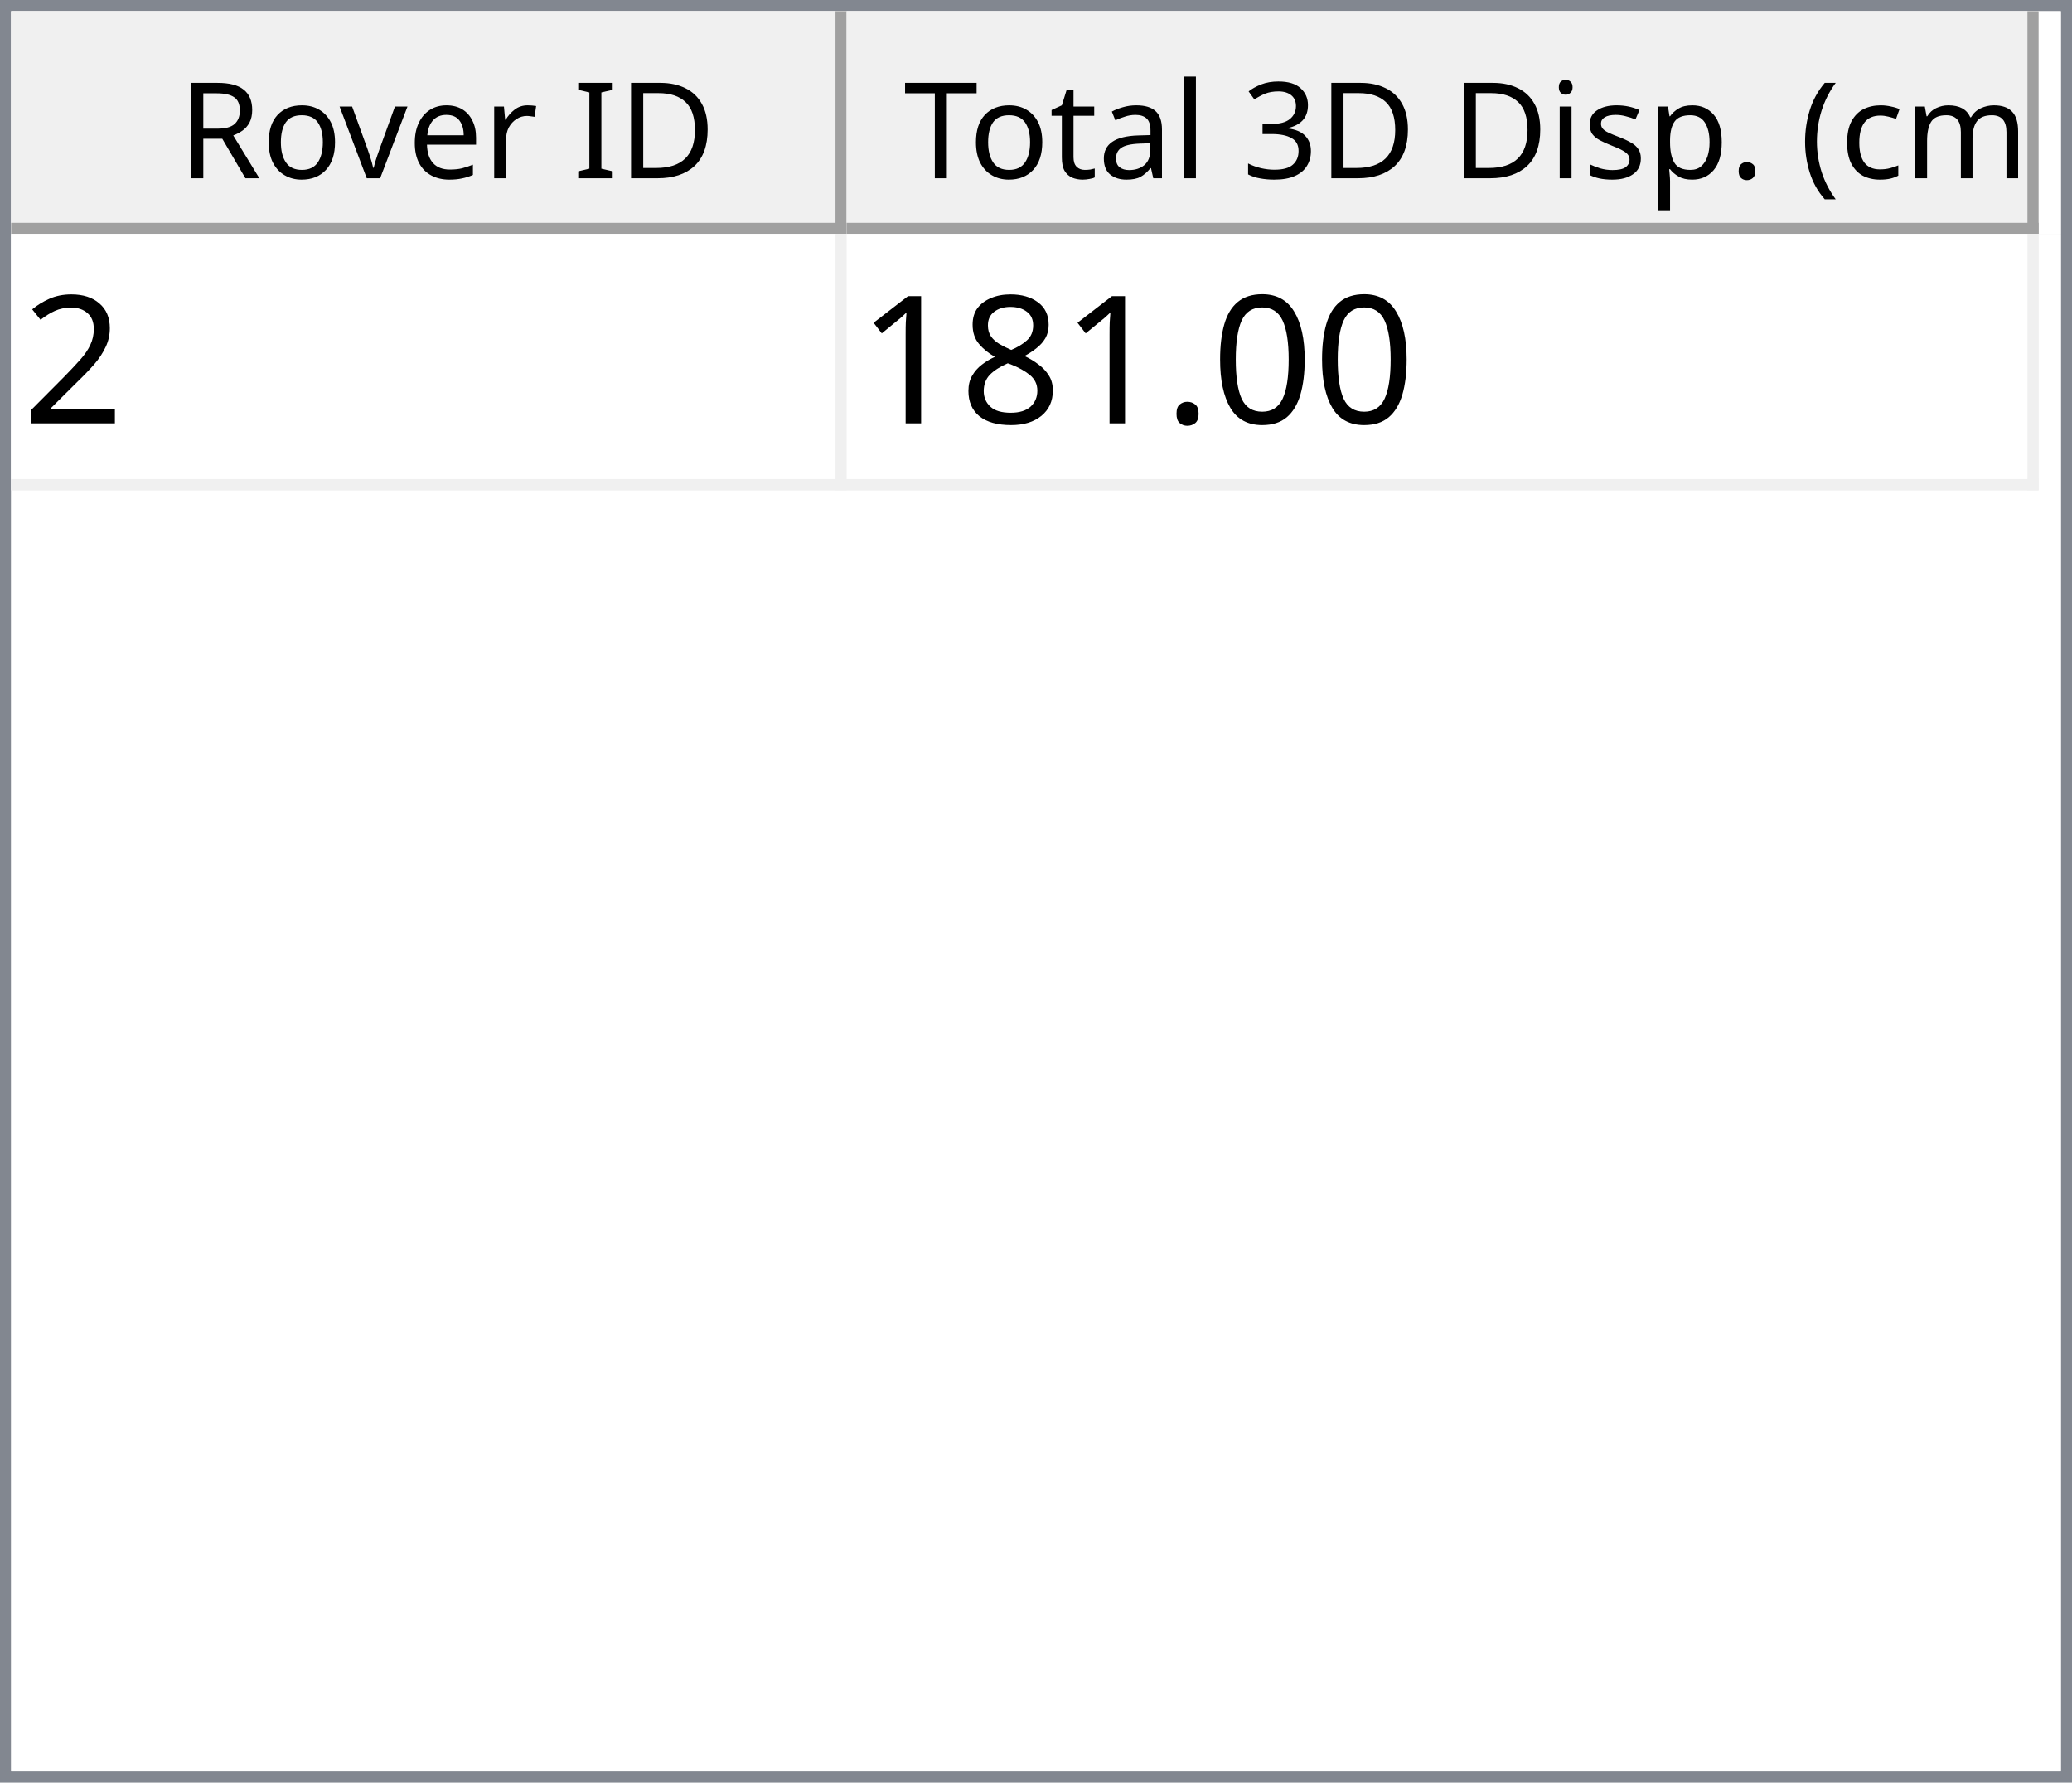
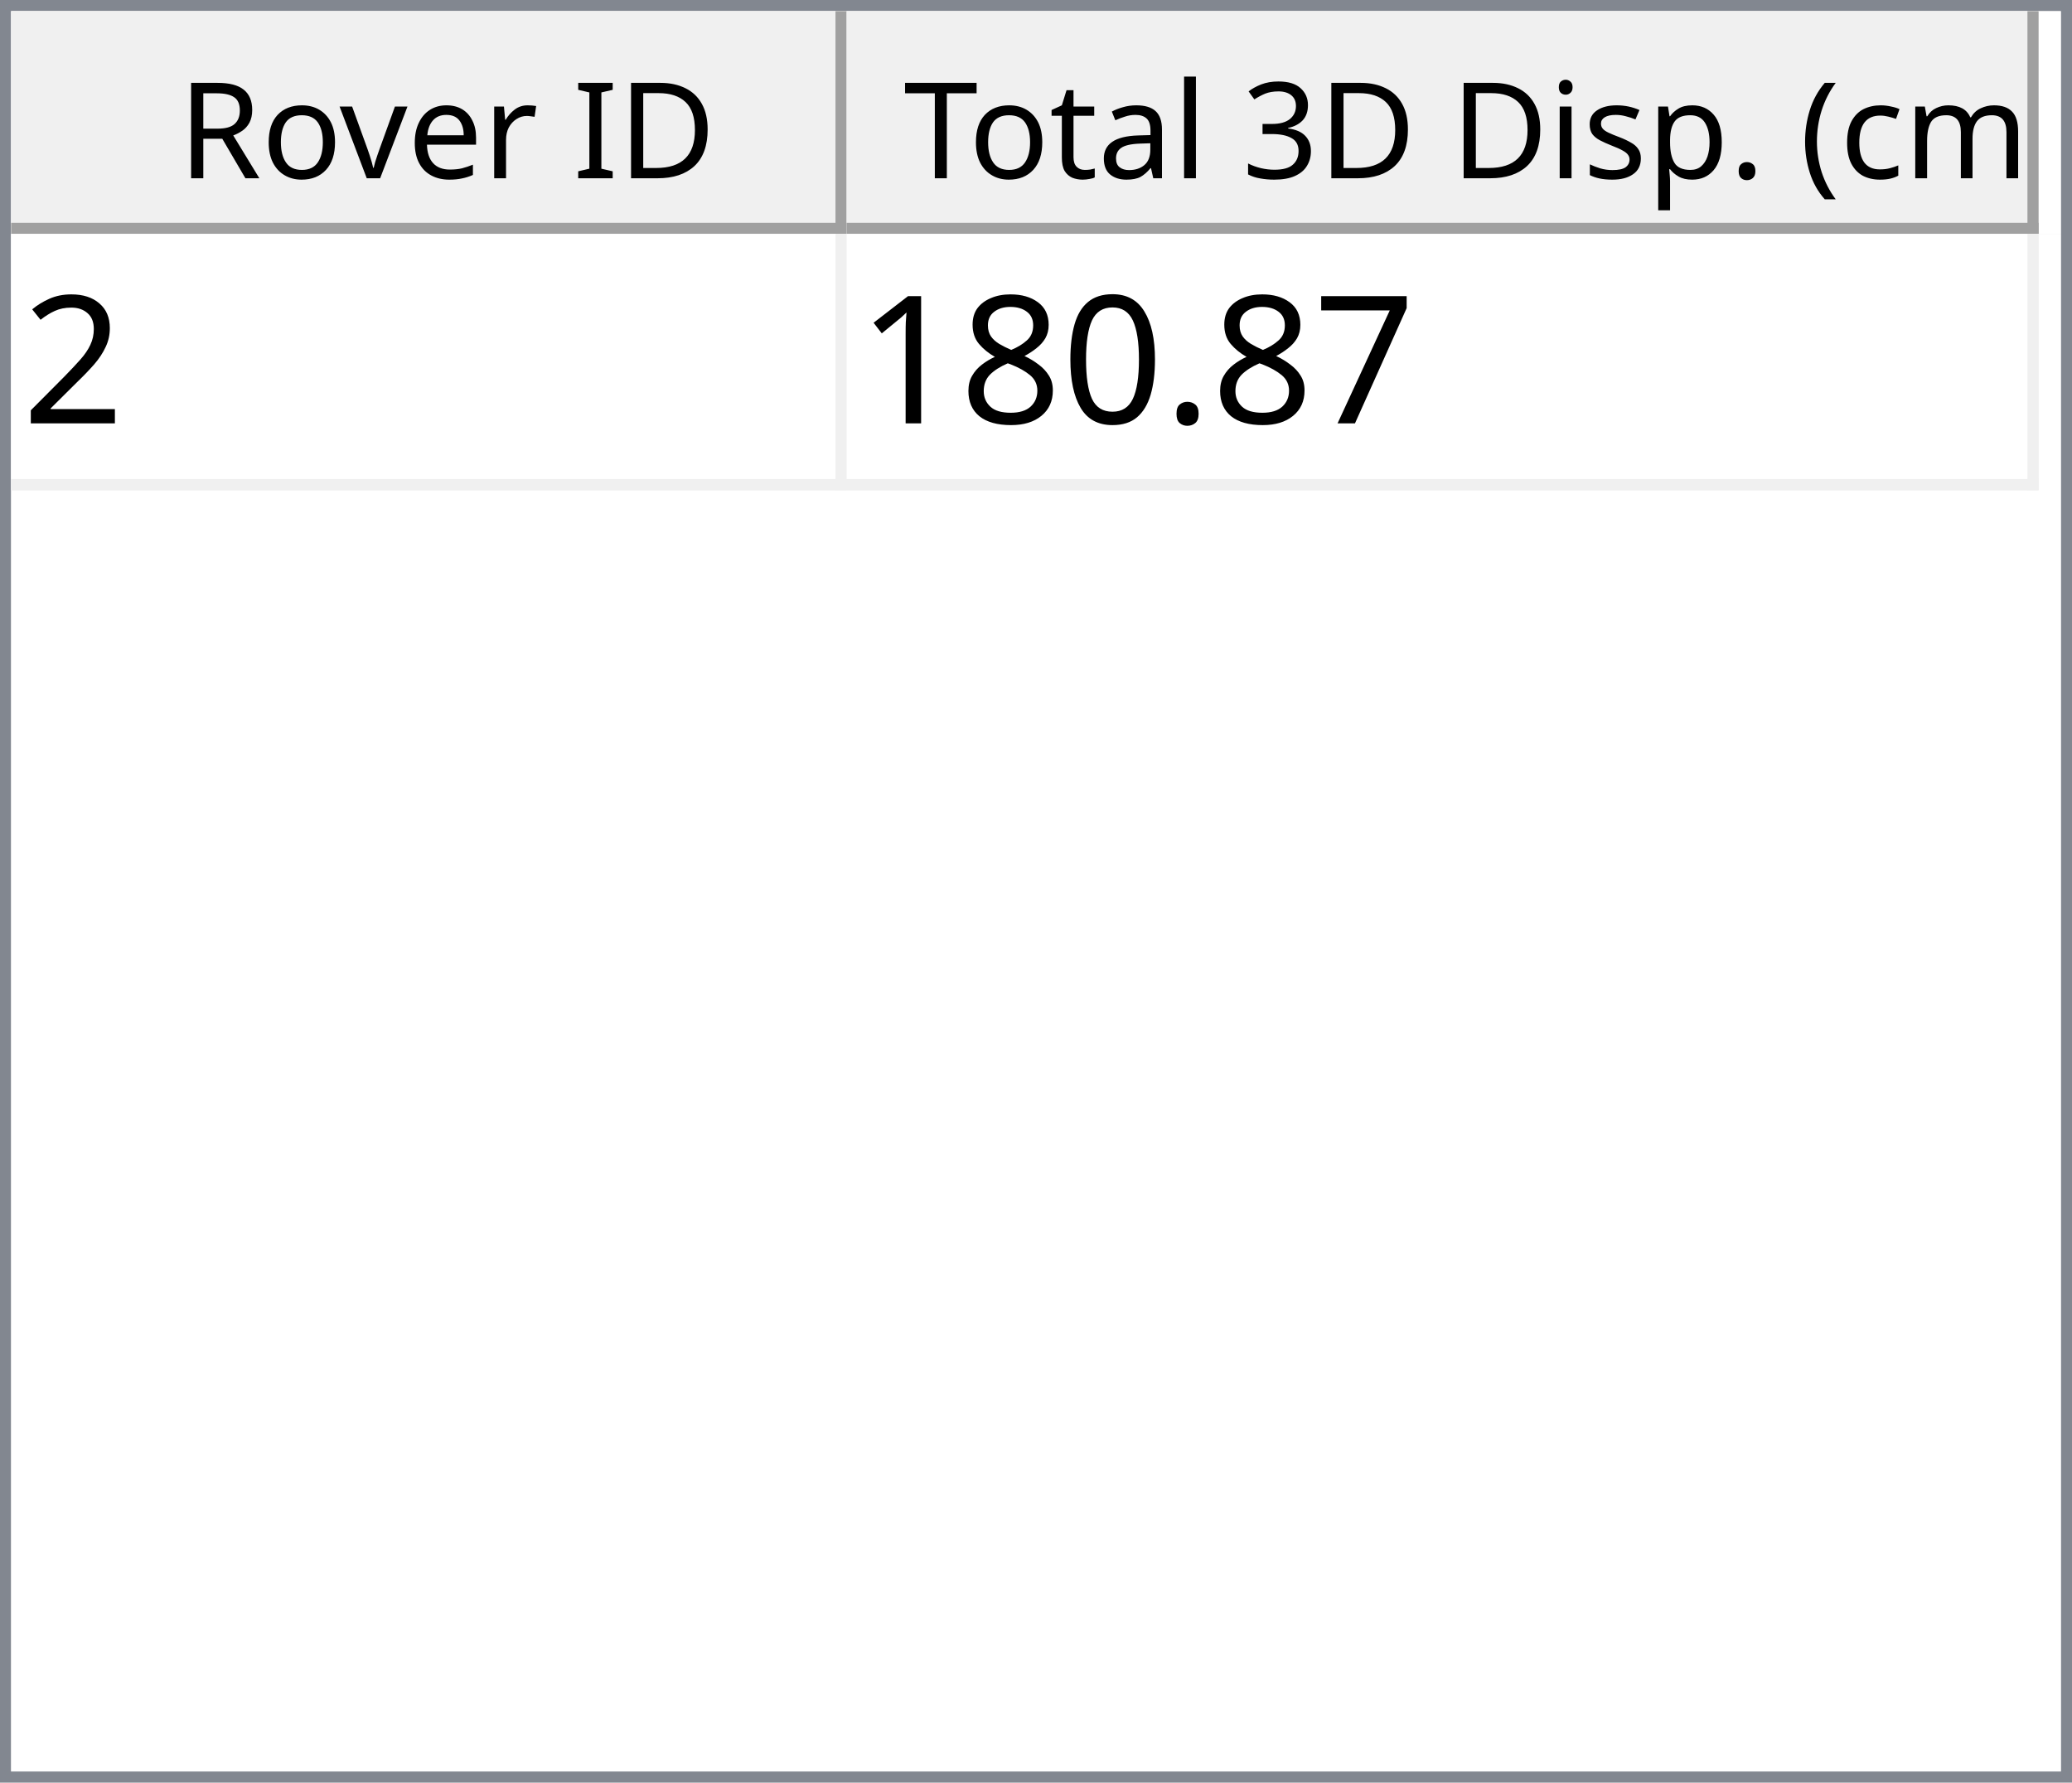
<svg xmlns="http://www.w3.org/2000/svg" style="fill-opacity:1; color-rendering:auto; color-interpolation:auto; text-rendering:auto; stroke:black; stroke-linecap:square; stroke-miterlimit:10; shape-rendering:auto; stroke-opacity:1; fill:black; stroke-dasharray:none; font-weight:normal; stroke-width:1; font-family:'Dialog'; font-style:normal; stroke-linejoin:miter; font-size:12px; stroke-dashoffset:0; image-rendering:auto;" width="186" height="160">
  <defs id="genericDefs" />
  <g>
    <defs id="defs1">
      <clipPath clipPathUnits="userSpaceOnUse" id="clipPath1">
        <path d="M0 0 L186 0 L186 160 L0 160 L0 0 Z" />
      </clipPath>
      <clipPath clipPathUnits="userSpaceOnUse" id="clipPath2">
        <path d="M0 0 L0 160 L186 160 L186 0 Z" />
      </clipPath>
      <clipPath clipPathUnits="userSpaceOnUse" id="clipPath3">
        <path d="M0 0 L0 20 L184 20 L184 0 Z" />
      </clipPath>
      <clipPath clipPathUnits="userSpaceOnUse" id="clipPath4">
        <path d="M0 0 L0 20 L75 20 L75 0 Z" />
      </clipPath>
      <clipPath clipPathUnits="userSpaceOnUse" id="clipPath5">
        <path d="M1 1 L1 19 L74 19 L74 1 Z" />
      </clipPath>
      <clipPath clipPathUnits="userSpaceOnUse" id="clipPath6">
        <path d="M0 0 L0 18 L73 18 L73 0 Z" />
      </clipPath>
      <clipPath clipPathUnits="userSpaceOnUse" id="clipPath7">
        <path d="M-0.5 -0.5 L-0.5 19.5 L74.5 19.5 L74.5 -0.5 Z" />
      </clipPath>
      <clipPath clipPathUnits="userSpaceOnUse" id="clipPath8">
        <path d="M0 0 L0 20 L107 20 L107 0 Z" />
      </clipPath>
      <clipPath clipPathUnits="userSpaceOnUse" id="clipPath9">
        <path d="M1 1 L1 19 L106 19 L106 1 Z" />
      </clipPath>
      <clipPath clipPathUnits="userSpaceOnUse" id="clipPath10">
        <path d="M0 0 L0 18 L105 18 L105 0 Z" />
      </clipPath>
      <clipPath clipPathUnits="userSpaceOnUse" id="clipPath11">
        <path d="M-0.5 -0.5 L-0.5 19.5 L106.5 19.5 L106.5 -0.5 Z" />
      </clipPath>
      <clipPath clipPathUnits="userSpaceOnUse" id="clipPath12">
        <path d="M0 0 L0 138 L184 138 L184 0 Z" />
      </clipPath>
      <clipPath clipPathUnits="userSpaceOnUse" id="clipPath13">
        <path d="M0 0 L0 23 L182 23 L182 0 Z" />
      </clipPath>
      <clipPath clipPathUnits="userSpaceOnUse" id="clipPath14">
        <path d="M-0.5 -0.5 L-0.5 22.5 L181.5 22.5 L181.5 -0.5 Z" />
      </clipPath>
      <clipPath clipPathUnits="userSpaceOnUse" id="clipPath15">
        <path d="M0 0 L0 22 L74 22 L74 0 Z" />
      </clipPath>
      <clipPath clipPathUnits="userSpaceOnUse" id="clipPath16">
        <path d="M0 0 L0 22 L106 22 L106 0 Z" />
      </clipPath>
      <font horiz-adv-x="64.551" id="font1">
        <font-face ascent="107.91" descent="25.098" units-per-em="100" style="font-style:normal; font-family:Segoe UI; font-weight:normal;" />
        <missing-glyph horiz-adv-x="64.551" d="M8.109 0 L8.109 68.266 L56.453 68.266 L56.453 0 L8.109 0 ZM15.328 7.234 L49.219 7.234 L49.219 61.031 L15.328 61.031 L15.328 7.234 Z" />
        <glyph unicode="D" horiz-adv-x="70.117" d="M9.188 0 L9.188 70.016 L28.516 70.016 Q65.531 70.016 65.531 35.891 Q65.531 19.672 55.25 9.836 Q44.969 0 27.734 0 L9.188 0 ZM17.391 62.594 L17.391 7.422 L27.828 7.422 Q41.609 7.422 49.273 14.797 Q56.938 22.172 56.938 35.688 Q56.938 62.594 28.328 62.594 L17.391 62.594 Z" />
        <glyph unicode="I" horiz-adv-x="26.611" d="M17.391 0 L9.188 0 L9.188 70.016 L17.391 70.016 L17.391 0 Z" />
        <glyph unicode=" " horiz-adv-x="27.393" d="" />
        <glyph unicode="r" horiz-adv-x="34.766" d="M34.188 41.891 Q32.078 43.5 28.125 43.5 Q23 43.5 19.555 38.672 Q16.109 33.844 16.109 25.484 L16.109 0 L8.109 0 L8.109 50 L16.109 50 L16.109 39.703 L16.312 39.703 Q18.016 44.969 21.531 47.922 Q25.047 50.875 29.391 50.875 Q32.516 50.875 34.188 50.203 L34.188 41.891 Z" />
        <glyph unicode="e" horiz-adv-x="52.295" d="M48.297 23 L12.984 23 Q13.188 14.656 17.484 10.109 Q21.781 5.562 29.297 5.562 Q37.75 5.562 44.828 11.141 L44.828 3.609 Q38.234 -1.172 27.391 -1.172 Q16.797 -1.172 10.742 5.641 Q4.688 12.453 4.688 24.812 Q4.688 36.469 11.305 43.82 Q17.922 51.172 27.734 51.172 Q37.547 51.172 42.922 44.828 Q48.297 38.484 48.297 27.203 L48.297 23 ZM40.094 29.781 Q40.047 36.719 36.75 40.578 Q33.453 44.438 27.594 44.438 Q21.922 44.438 17.969 40.383 Q14.016 36.328 13.094 29.781 L40.094 29.781 Z" />
        <glyph unicode="v" horiz-adv-x="47.9" d="M47.406 50 L27.484 0 L19.625 0 L0.688 50 L9.469 50 L22.172 13.672 Q23.578 9.672 23.922 6.688 L24.125 6.688 Q24.609 10.453 25.688 13.484 L38.969 50 L47.406 50 Z" />
        <glyph unicode="o" horiz-adv-x="58.594" d="M29 -1.172 Q17.922 -1.172 11.305 5.836 Q4.688 12.844 4.688 24.422 Q4.688 37.016 11.57 44.094 Q18.453 51.172 30.172 51.172 Q41.359 51.172 47.633 44.289 Q53.906 37.406 53.906 25.203 Q53.906 13.234 47.141 6.031 Q40.375 -1.172 29 -1.172 ZM29.594 44.438 Q21.875 44.438 17.383 39.188 Q12.891 33.938 12.891 24.703 Q12.891 15.828 17.43 10.695 Q21.969 5.562 29.594 5.562 Q37.359 5.562 41.531 10.594 Q45.703 15.625 45.703 24.906 Q45.703 34.281 41.531 39.359 Q37.359 44.438 29.594 44.438 Z" />
        <glyph unicode="R" horiz-adv-x="59.814" d="M59.375 0 L49.609 0 L37.891 19.625 Q36.281 22.359 34.766 24.289 Q33.25 26.219 31.664 27.438 Q30.078 28.656 28.25 29.219 Q26.422 29.781 24.125 29.781 L17.391 29.781 L17.391 0 L9.188 0 L9.188 70.016 L30.078 70.016 Q34.672 70.016 38.555 68.867 Q42.438 67.719 45.289 65.375 Q48.141 63.031 49.758 59.547 Q51.375 56.062 51.375 51.375 Q51.375 47.703 50.273 44.656 Q49.172 41.609 47.148 39.211 Q45.125 36.812 42.266 35.133 Q39.406 33.453 35.844 32.516 L35.844 32.328 Q37.594 31.547 38.891 30.547 Q40.188 29.547 41.359 28.18 Q42.531 26.812 43.68 25.078 Q44.828 23.344 46.234 21.047 L59.375 0 ZM17.391 62.594 L17.391 37.203 L28.516 37.203 Q31.594 37.203 34.203 38.133 Q36.812 39.062 38.719 40.797 Q40.625 42.531 41.703 45.047 Q42.781 47.562 42.781 50.688 Q42.781 56.297 39.141 59.445 Q35.5 62.594 28.609 62.594 L17.391 62.594 Z" />
        <glyph unicode=")" horiz-adv-x="30.176" d="M8.297 -15.922 L1.172 -15.922 Q16.406 2.344 16.406 26.812 Q16.406 51.469 1.078 70.016 L8.297 70.016 Q23.531 52.156 23.531 26.703 Q23.531 1.375 8.297 -15.922 Z" />
        <glyph unicode="m" horiz-adv-x="86.133" d="M79.109 0 L71.094 0 L71.094 28.719 Q71.094 37.016 68.531 40.727 Q65.969 44.438 59.906 44.438 Q54.781 44.438 51.195 39.75 Q47.609 35.062 47.609 28.516 L47.609 0 L39.594 0 L39.594 29.688 Q39.594 44.438 28.219 44.438 Q22.953 44.438 19.531 40.016 Q16.109 35.594 16.109 28.516 L16.109 0 L8.109 0 L8.109 50 L16.109 50 L16.109 42.094 L16.312 42.094 Q21.625 51.172 31.844 51.172 Q36.969 51.172 40.773 48.312 Q44.578 45.453 46 40.828 Q51.562 51.172 62.594 51.172 Q79.109 51.172 79.109 30.812 L79.109 0 Z" />
        <glyph unicode="c" horiz-adv-x="46.191" d="M42.188 2.297 Q36.422 -1.172 28.516 -1.172 Q17.828 -1.172 11.258 5.789 Q4.688 12.75 4.688 23.828 Q4.688 36.188 11.766 43.68 Q18.844 51.172 30.672 51.172 Q37.25 51.172 42.281 48.734 L42.281 40.531 Q36.719 44.438 30.375 44.438 Q22.703 44.438 17.797 38.945 Q12.891 33.453 12.891 24.516 Q12.891 15.719 17.508 10.641 Q22.125 5.562 29.891 5.562 Q36.422 5.562 42.188 9.906 L42.188 2.297 Z" />
        <glyph unicode="(" horiz-adv-x="30.176" d="M29.109 -15.922 L21.969 -15.922 Q6.844 1.375 6.844 26.703 Q6.844 52.156 21.969 70.016 L29.203 70.016 Q13.875 51.469 13.875 26.812 Q13.875 2.344 29.109 -15.922 Z" />
        <glyph unicode="." horiz-adv-x="21.68" d="M10.891 -1.078 Q8.641 -1.078 7.055 0.539 Q5.469 2.156 5.469 4.391 Q5.469 6.641 7.055 8.273 Q8.641 9.906 10.891 9.906 Q13.188 9.906 14.797 8.273 Q16.406 6.641 16.406 4.391 Q16.406 2.156 14.797 0.539 Q13.188 -1.078 10.891 -1.078 Z" />
        <glyph unicode="p" horiz-adv-x="58.789" d="M16.312 7.234 L16.109 7.234 L16.109 -23 L8.109 -23 L8.109 50 L16.109 50 L16.109 41.219 L16.312 41.219 Q22.219 51.172 33.594 51.172 Q43.266 51.172 48.688 44.461 Q54.109 37.75 54.109 26.469 Q54.109 13.922 48 6.375 Q41.891 -1.172 31.297 -1.172 Q21.578 -1.172 16.312 7.234 ZM16.109 27.391 L16.109 20.406 Q16.109 14.203 20.141 9.883 Q24.172 5.562 30.375 5.562 Q37.641 5.562 41.773 11.133 Q45.906 16.703 45.906 26.609 Q45.906 34.969 42.047 39.703 Q38.188 44.438 31.594 44.438 Q24.609 44.438 20.359 39.578 Q16.109 34.719 16.109 27.391 Z" />
        <glyph unicode="s" horiz-adv-x="42.432" d="M5.078 1.812 L5.078 10.406 Q11.625 5.562 19.484 5.562 Q30.031 5.562 30.031 12.594 Q30.031 14.594 29.125 15.992 Q28.219 17.391 26.68 18.461 Q25.141 19.531 23.07 20.383 Q21 21.234 18.609 22.172 Q15.281 23.484 12.766 24.828 Q10.25 26.172 8.57 27.859 Q6.891 29.547 6.031 31.695 Q5.172 33.844 5.172 36.719 Q5.172 40.234 6.789 42.945 Q8.406 45.656 11.086 47.484 Q13.766 49.312 17.211 50.242 Q20.656 51.172 24.312 51.172 Q30.812 51.172 35.938 48.922 L35.938 40.828 Q30.422 44.438 23.25 44.438 Q21 44.438 19.195 43.922 Q17.391 43.406 16.094 42.477 Q14.797 41.547 14.086 40.258 Q13.375 38.969 13.375 37.406 Q13.375 35.453 14.086 34.133 Q14.797 32.812 16.164 31.789 Q17.531 30.766 19.484 29.938 Q21.438 29.109 23.922 28.125 Q27.25 26.859 29.883 25.516 Q32.516 24.172 34.375 22.484 Q36.234 20.797 37.234 18.602 Q38.234 16.406 38.234 13.375 Q38.234 9.672 36.602 6.938 Q34.969 4.203 32.234 2.398 Q29.5 0.594 25.93 -0.289 Q22.359 -1.172 18.453 -1.172 Q10.75 -1.172 5.078 1.812 Z" />
        <glyph unicode="i" horiz-adv-x="24.219" d="M12.203 62.703 Q10.062 62.703 8.547 64.164 Q7.031 65.625 7.031 67.875 Q7.031 70.125 8.547 71.609 Q10.062 73.094 12.203 73.094 Q14.406 73.094 15.945 71.609 Q17.484 70.125 17.484 67.875 Q17.484 65.719 15.945 64.211 Q14.406 62.703 12.203 62.703 ZM16.109 0 L8.109 0 L8.109 50 L16.109 50 L16.109 0 Z" />
        <glyph unicode="3" horiz-adv-x="53.906" d="M46.531 19.828 Q46.531 15.094 44.75 11.211 Q42.969 7.328 39.719 4.57 Q36.469 1.812 31.93 0.297 Q27.391 -1.219 21.922 -1.219 Q11.922 -1.219 6 2.594 L6 11.188 Q13.094 5.609 22.219 5.609 Q25.875 5.609 28.828 6.539 Q31.781 7.469 33.906 9.227 Q36.031 10.984 37.18 13.477 Q38.328 15.969 38.328 19.094 Q38.328 32.812 18.797 32.812 L12.984 32.812 L12.984 39.594 L18.5 39.594 Q35.797 39.594 35.797 52.484 Q35.797 64.406 22.609 64.406 Q15.188 64.406 8.688 59.422 L8.688 67.188 Q15.375 71.188 24.609 71.188 Q29 71.188 32.57 69.969 Q36.141 68.75 38.68 66.555 Q41.219 64.359 42.609 61.281 Q44 58.203 44 54.5 Q44 40.672 30.031 36.719 L30.031 36.531 Q33.594 36.141 36.625 34.797 Q39.656 33.453 41.852 31.305 Q44.047 29.156 45.289 26.25 Q46.531 23.344 46.531 19.828 Z" />
        <glyph unicode="l" horiz-adv-x="24.219" d="M16.109 0 L8.109 0 L8.109 74.031 L16.109 74.031 L16.109 0 Z" />
        <glyph unicode="a" horiz-adv-x="50.879" d="M43.891 0 L35.891 0 L35.891 7.812 L35.688 7.812 Q30.469 -1.172 20.312 -1.172 Q12.844 -1.172 8.617 2.781 Q4.391 6.734 4.391 13.281 Q4.391 27.297 20.906 29.594 L35.891 31.688 Q35.891 44.438 25.594 44.438 Q16.547 44.438 9.281 38.281 L9.281 46.484 Q16.656 51.172 26.266 51.172 Q43.891 51.172 43.891 32.516 L43.891 0 ZM35.891 25.297 L23.828 23.641 Q18.266 22.859 15.43 20.875 Q12.594 18.891 12.594 13.875 Q12.594 10.203 15.211 7.883 Q17.828 5.562 22.172 5.562 Q28.125 5.562 32.008 9.742 Q35.891 13.922 35.891 20.312 L35.891 25.297 Z" />
        <glyph unicode="t" horiz-adv-x="33.887" d="M31.297 0.484 Q28.469 -1.078 23.828 -1.078 Q10.688 -1.078 10.688 13.578 L10.688 43.172 L2.094 43.172 L2.094 50 L10.688 50 L10.688 62.203 L18.703 64.797 L18.703 50 L31.297 50 L31.297 43.172 L18.703 43.172 L18.703 14.984 Q18.703 9.969 20.414 7.82 Q22.125 5.672 26.078 5.672 Q29.109 5.672 31.297 7.328 L31.297 0.484 Z" />
        <glyph unicode="T" horiz-adv-x="52.393" d="M50.594 62.594 L30.375 62.594 L30.375 0 L22.172 0 L22.172 62.594 L2 62.594 L2 70.016 L50.594 70.016 L50.594 62.594 Z" />
      </font>
      <font horiz-adv-x="75.0" id="font2">
        <font-face ascent="100.537" descent="21.973" units-per-em="100" style="font-style:normal; font-family:sans-serif; font-weight:normal;" />
        <missing-glyph horiz-adv-x="75.0" d="M12.5 0 L12.5 62.5 L62.5 62.5 L62.5 0 L12.5 0 ZM14.062 1.562 L60.938 1.562 L60.938 60.938 L14.062 60.938 L14.062 1.562 Z" />
        <glyph unicode="2" horiz-adv-x="55.615" d="M50.344 8.453 L50.344 0 L3.031 0 Q2.938 3.172 4.047 6.109 Q5.859 10.938 9.836 15.625 Q13.812 20.312 21.344 26.469 Q33.016 36.031 37.117 41.625 Q41.219 47.219 41.219 52.203 Q41.219 57.422 37.477 61.008 Q33.734 64.594 27.734 64.594 Q21.391 64.594 17.578 60.789 Q13.766 56.984 13.719 50.25 L4.688 51.172 Q5.609 61.281 11.664 66.578 Q17.719 71.875 27.938 71.875 Q38.234 71.875 44.242 66.164 Q50.25 60.453 50.25 52 Q50.25 47.703 48.492 43.555 Q46.734 39.406 42.656 34.812 Q38.578 30.219 29.109 22.219 Q21.188 15.578 18.945 13.211 Q16.703 10.844 15.234 8.453 L50.344 8.453 Z" />
+         <glyph unicode="7" horiz-adv-x="55.615" d="M4.734 62.203 L4.734 70.656 L51.078 70.656 L51.078 63.812 Q44.234 56.547 37.523 44.484 Q30.812 32.422 27.156 19.672 Q24.516 10.688 23.781 0 L14.75 0 Q14.891 8.453 18.062 20.414 Q21.234 32.375 27.172 43.484 Q33.109 54.594 39.797 62.203 L4.734 62.203 Z" />
+         <glyph unicode="." horiz-adv-x="27.783" d="M9.078 0 L9.078 10.016 L19.094 10.016 L19.094 0 L9.078 0 Z" />
        <glyph unicode="0" horiz-adv-x="55.615" d="M4.156 35.297 Q4.156 48 6.766 55.742 Q9.375 63.484 14.523 67.68 Q19.672 71.875 27.484 71.875 Q33.25 71.875 37.594 69.555 Q41.938 67.234 44.773 62.867 Q47.609 58.5 49.219 52.227 Q50.828 45.953 50.828 35.297 Q50.828 22.703 48.242 14.969 Q45.656 7.234 40.508 3.008 Q35.359 -1.219 27.484 -1.219 Q17.141 -1.219 11.234 6.203 Q4.156 15.141 4.156 35.297 ZM13.188 35.297 Q13.188 17.672 17.312 11.836 Q21.438 6 27.484 6 Q33.547 6 37.672 11.859 Q41.797 17.719 41.797 35.297 Q41.797 52.984 37.672 58.789 Q33.547 64.594 27.391 64.594 Q21.344 64.594 17.719 59.469 Q13.188 52.938 13.188 35.297 Z" />
-         <glyph unicode="." horiz-adv-x="27.783" d="M9.078 0 L9.078 10.016 L19.094 10.016 L19.094 0 L9.078 0 Z" />
        <glyph unicode="8" horiz-adv-x="55.615" d="M17.672 38.812 Q12.203 40.828 9.57 44.539 Q6.938 48.25 6.938 53.422 Q6.938 61.234 12.555 66.555 Q18.172 71.875 27.484 71.875 Q36.859 71.875 42.578 66.43 Q48.297 60.984 48.297 53.172 Q48.297 48.188 45.68 44.508 Q43.062 40.828 37.75 38.812 Q44.344 36.672 47.781 31.883 Q51.219 27.094 51.219 20.453 Q51.219 11.281 44.727 5.031 Q38.234 -1.219 27.641 -1.219 Q17.047 -1.219 10.547 5.055 Q4.047 11.328 4.047 20.703 Q4.047 27.688 7.594 32.398 Q11.141 37.109 17.672 38.812 ZM15.922 53.719 Q15.922 48.641 19.195 45.414 Q22.469 42.188 27.688 42.188 Q32.766 42.188 36.016 45.383 Q39.266 48.578 39.266 53.219 Q39.266 58.062 35.914 61.359 Q32.562 64.656 27.594 64.656 Q22.562 64.656 19.242 61.43 Q15.922 58.203 15.922 53.719 ZM13.094 20.656 Q13.094 16.891 14.875 13.375 Q16.656 9.859 20.172 7.93 Q23.688 6 27.734 6 Q34.031 6 38.133 10.055 Q42.234 14.109 42.234 20.359 Q42.234 26.703 38.016 30.859 Q33.797 35.016 27.438 35.016 Q21.234 35.016 17.164 30.914 Q13.094 26.812 13.094 20.656 Z" />
        <glyph unicode="1" horiz-adv-x="55.615" d="M37.25 0 L28.469 0 L28.469 56 Q25.297 52.984 20.141 49.953 Q14.984 46.922 10.891 45.406 L10.891 53.906 Q18.266 57.375 23.781 62.305 Q29.297 67.234 31.594 71.875 L37.25 71.875 L37.25 0 Z" />
      </font>
    </defs>
    <g style="fill:white; stroke:white;">
      <rect x="0" y="0" width="186" style="clip-path:url(#clipPath1); stroke:none;" height="160" />
    </g>
    <g style="fill:white; text-rendering:optimizeSpeed; color-rendering:optimizeSpeed; image-rendering:optimizeSpeed; shape-rendering:crispEdges; stroke:white; color-interpolation:sRGB;">
      <rect x="0" width="186" height="160" y="0" style="stroke:none;" />
      <path style="stroke:none;" d="M0 160 L186 160 L186 0 L0 0 Z" />
    </g>
    <g style="fill:rgb(240,240,240); font-family:'Segoe UI'; stroke:rgb(240,240,240);">
      <rect x="0" y="0" width="186" style="clip-path:url(#clipPath2); stroke:none;" height="160" />
    </g>
    <g style="fill:rgb(130,135,144); font-family:'Segoe UI'; stroke:rgb(130,135,144);">
      <path d="M0 0 L186 0 L186 160 L0 160 L0 0 ZM1 1 L185 1 L185 159 L1 159 L1 1 Z" style="fill-rule:evenodd; clip-path:url(#clipPath2); stroke:none;" />
    </g>
    <g style="fill:white; font-family:'Segoe UI'; stroke:white;" transform="translate(1,1)">
      <rect x="0" y="0" width="184" style="clip-path:url(#clipPath3); stroke:none;" height="20" />
    </g>
    <g style="fill:rgb(240,240,240); font-family:'Segoe UI'; stroke:rgb(240,240,240);" transform="translate(1,1)">
      <rect x="0" y="0" width="75" style="clip-path:url(#clipPath4); stroke:none;" height="20" />
    </g>
    <g style="font-family:'Segoe UI';" transform="translate(2,2)">
      <text x="14" xml:space="preserve" y="14" style="clip-path:url(#clipPath6); stroke:none;">Rover ID</text>
    </g>
    <g style="fill:rgb(160,160,160); font-family:'Segoe UI'; stroke:rgb(160,160,160); stroke-linejoin:bevel;" transform="translate(1.5,1.5)">
      <line x1="74" x2="74" y1="0" style="fill:none; clip-path:url(#clipPath7);" y2="19" />
    </g>
    <g style="fill:rgb(160,160,160); font-family:'Segoe UI'; stroke:rgb(160,160,160); stroke-linejoin:bevel;" transform="matrix(1,0,0,1,1,1) translate(0.5,0.5)">
      <line x1="0" x2="74" y1="19" style="fill:none; clip-path:url(#clipPath7);" y2="19" />
    </g>
    <g style="fill:rgb(240,240,240); font-family:'Segoe UI'; stroke:rgb(240,240,240);" transform="translate(76,1)">
      <rect x="0" y="0" width="107" style="clip-path:url(#clipPath8); stroke:none;" height="20" />
    </g>
    <g style="font-family:'Segoe UI';" transform="translate(77,2)">
      <text x="1" xml:space="preserve" y="14" style="clip-path:url(#clipPath10); stroke:none;"> Total 3D Disp. (cm)</text>
    </g>
    <g style="fill:rgb(160,160,160); font-family:'Segoe UI'; stroke:rgb(160,160,160); stroke-linejoin:bevel;" transform="translate(76.5,1.5)">
      <line x1="106" x2="106" y1="0" style="fill:none; clip-path:url(#clipPath11);" y2="19" />
    </g>
    <g style="fill:rgb(160,160,160); font-family:'Segoe UI'; stroke:rgb(160,160,160); stroke-linejoin:bevel;" transform="matrix(1,0,0,1,76,1) translate(0.5,0.5)">
      <line x1="0" x2="106" y1="19" style="fill:none; clip-path:url(#clipPath11);" y2="19" />
    </g>
    <g style="fill:white; font-family:'Segoe UI'; stroke:white;" transform="translate(1,21)">
      <rect x="0" y="0" width="184" style="clip-path:url(#clipPath12); stroke:none;" height="138" />
    </g>
    <g style="fill:rgb(240,240,240); font-size:16px; font-family:sans-serif; stroke:rgb(240,240,240);" transform="translate(1,21)">
      <rect x="0" y="0" width="182" style="clip-path:url(#clipPath13); stroke:none;" height="23" />
      <line transform="translate(0.5,0.5)" x1="0" x2="181" y1="22" style="clip-path:url(#clipPath14); fill:none; stroke-linejoin:bevel;" y2="22" />
    </g>
    <g transform="matrix(1,0,0,1,1,21) translate(0.5,0.5)" style="fill:rgb(240,240,240); font-size:16px; font-family:sans-serif; stroke:rgb(240,240,240); stroke-linejoin:bevel;">
      <line x1="74" x2="74" y1="0" style="fill:none; clip-path:url(#clipPath14);" y2="22" />
    </g>
    <g transform="matrix(1,0,0,1,1,21) translate(0.5,0.5)" style="fill:rgb(240,240,240); font-size:16px; font-family:sans-serif; stroke:rgb(240,240,240); stroke-linejoin:bevel;">
      <line x1="181" x2="181" y1="0" style="fill:none; clip-path:url(#clipPath14);" y2="22" />
    </g>
    <g style="fill:white; font-size:16px; font-family:sans-serif; stroke:white;" transform="matrix(1,0,0,1,1,21)">
      <rect x="0" y="0" width="74" style="clip-path:url(#clipPath15); stroke:none;" height="22" />
      <text x="1" y="17" style="fill:black; clip-path:url(#clipPath15); stroke:none;" xml:space="preserve">2</text>
    </g>
    <g style="fill:white; font-size:16px; font-family:sans-serif; stroke:white;" transform="matrix(1,0,0,1,1,21) translate(75,0)">
      <rect x="0" y="0" width="106" style="clip-path:url(#clipPath16); stroke:none;" height="22" />
-       <text x="1" y="17" style="fill:black; clip-path:url(#clipPath16); stroke:none;" xml:space="preserve">181.00</text>
+       <text x="1" y="17" style="fill:black; clip-path:url(#clipPath16); stroke:none;" xml:space="preserve">180.87</text>
    </g>
  </g>
</svg>
